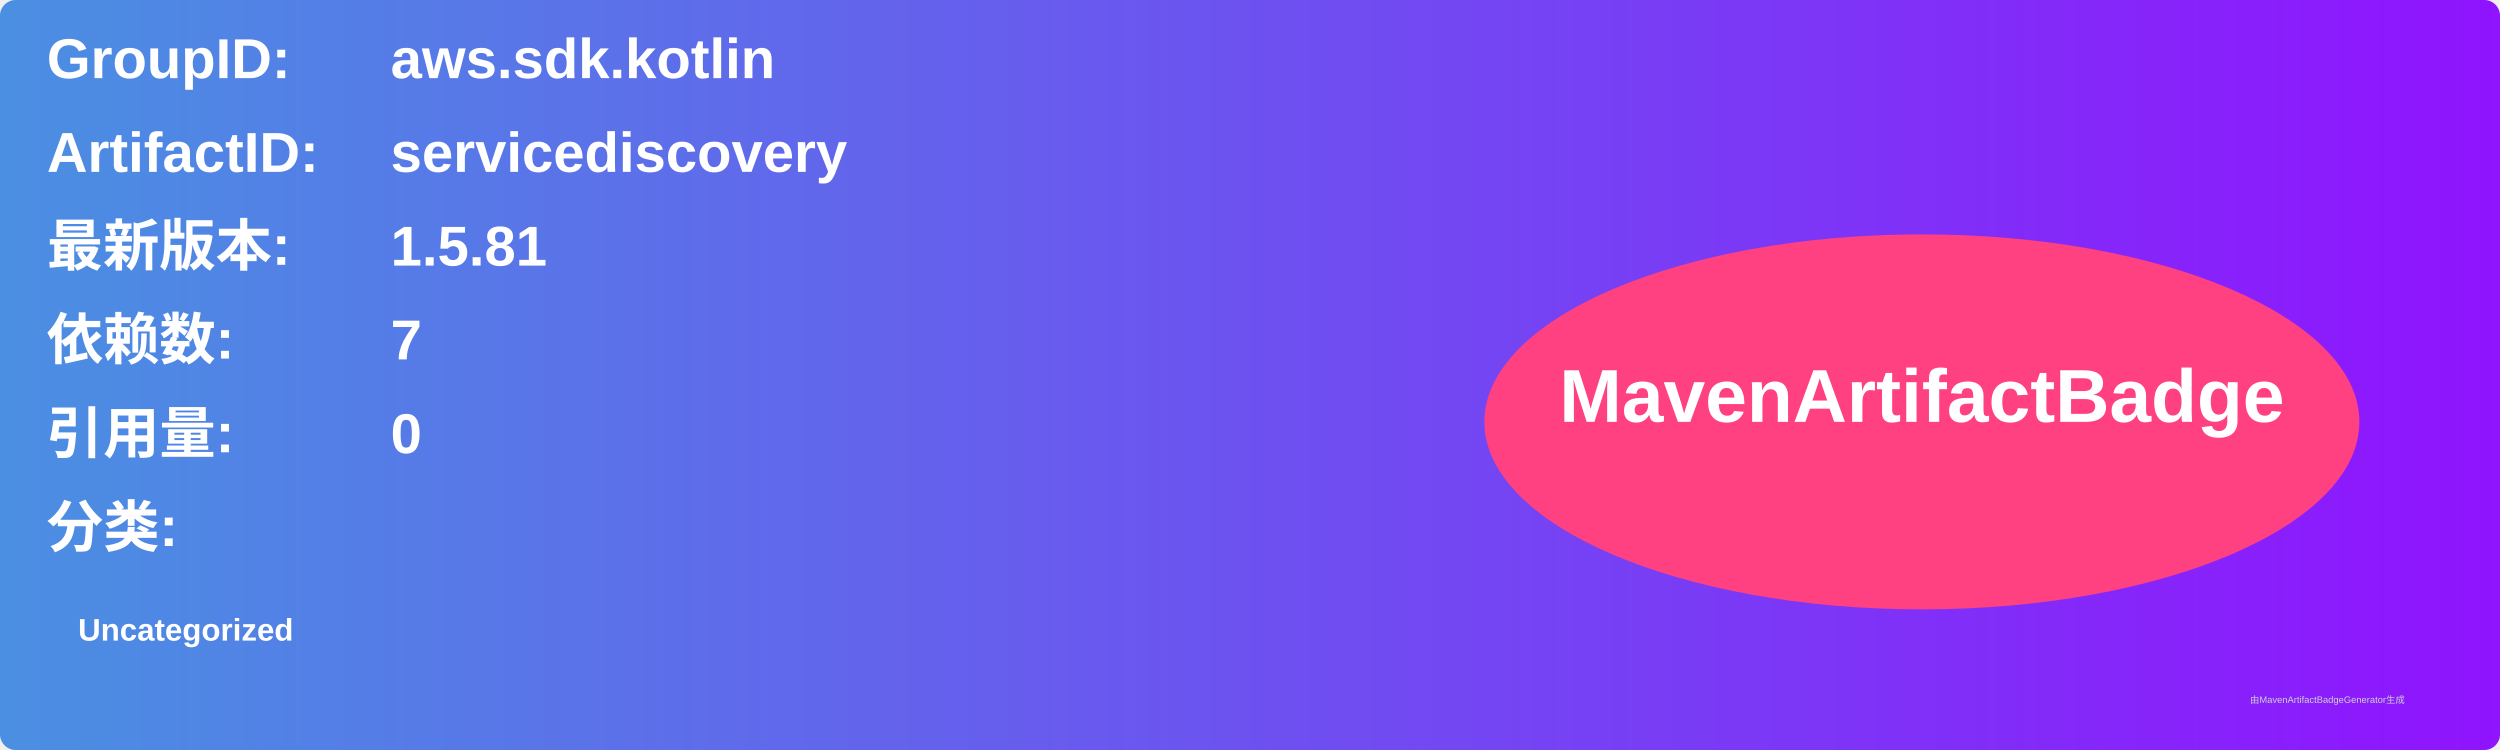
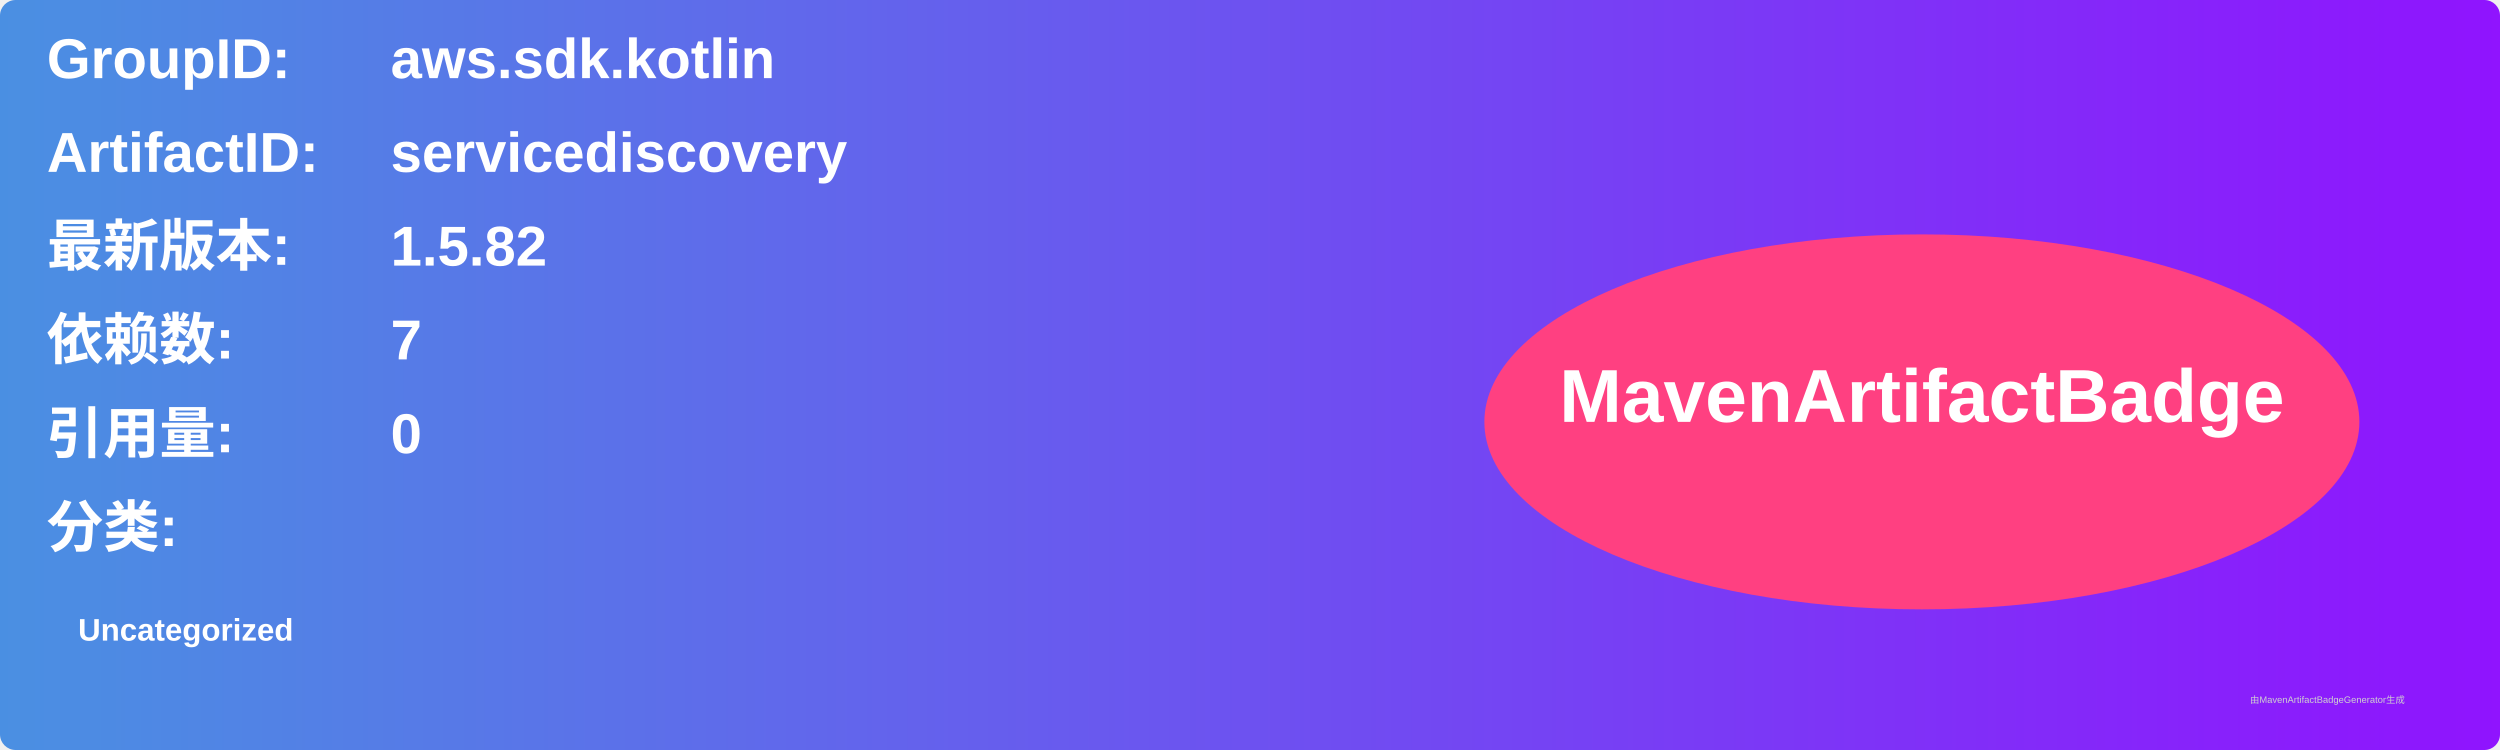
<svg xmlns="http://www.w3.org/2000/svg" width="800" height="240" viewBox="0 0 800 240">
  <linearGradient id="grad" x1="0%" y1="0%" x2="100%" y2="0%">
    <stop offset="0%" stop-color="#4a90e2" />
    <stop offset="100%" stop-color="#9013fe" />
  </linearGradient>
  <rect width="100%" height="100%" rx="5" ry="5" fill="url(#grad)" />
  <g transform="translate(15, 15)">
    <text x="0" y="10" font-family="Arial" font-size="18" fill="white" font-weight="bold" width="260">GroupID:</text>
    <text x="110" y="10" font-family="Arial" font-size="18" fill="white" font-weight="bold" width="460">aws.sdk.kotlin</text>
    <text x="0" y="40" font-family="Arial" font-size="18" fill="white" font-weight="bold" width="260">ArtifactID:</text>
    <text x="110" y="40" font-family="Arial" font-size="18" fill="white" font-weight="bold" width="460">servicediscovery</text>
    <text x="0" y="70" font-family="Arial" font-size="18" fill="white" font-weight="bold">最新版本:</text>
    <text x="110" y="70" font-family="Arial" font-size="18" fill="white" font-weight="bold">
-       <tspan font-weight="bold">1.5.81</tspan>
+       <tspan font-weight="bold">1.5.82</tspan>
    </text>
    <text x="0" y="100" font-family="Arial" font-size="18" fill="white" font-weight="bold">依赖数: </text>
    <text x="110" y="100" font-family="Arial" font-size="18" fill="white">
      <tspan font-weight="bold">7</tspan>
    </text>
    <text x="0" y="130" font-family="Arial" font-size="18" fill="white" font-weight="bold">引用量: </text>
    <text x="110" y="130" font-family="Arial" font-size="18" fill="white">
      <tspan font-weight="bold">0</tspan>
    </text>
    <text x="0" y="160" font-family="Arial" font-size="18" fill="white" font-weight="bold">分类:</text>
    <text x="10" y="190" font-family="Arial" font-size="10" fill="white">
      <tspan font-weight="bold">Uncategorized</tspan>
    </text>
    <ellipse cx="600" cy="120" rx="140" ry="60" fill="#ff4081" />
    <text x="600" y="120" text-anchor="middle" font-family="Arial" font-size="24" fill="white" font-weight="bold">MavenArtifactBadge</text>
  </g>
  <text x="720" y="225" font-family="Arial" font-size="3" fill="#d0d0d0">由MavenArtifactBadgeGenerator生成</text>
</svg>
